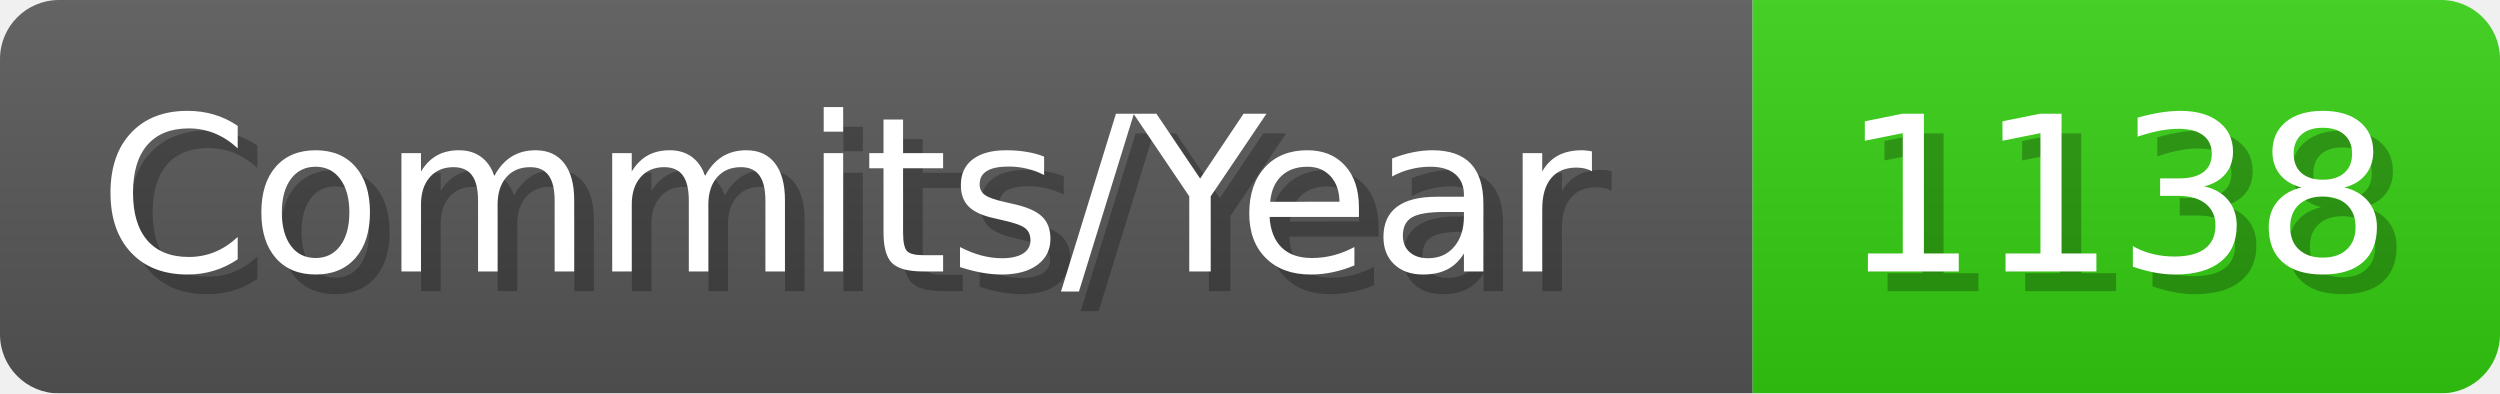
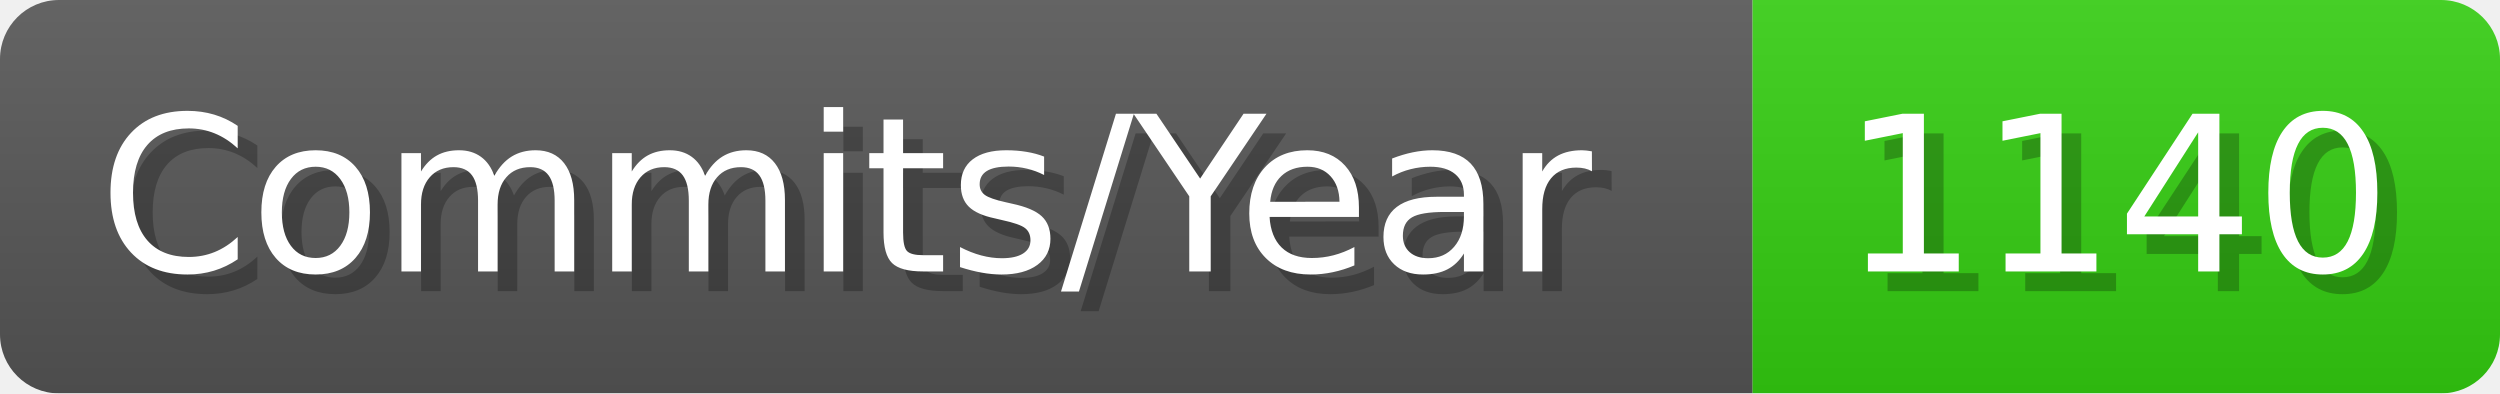
- <svg xmlns="http://www.w3.org/2000/svg" width="127.1" height="20" viewBox="0 0 1271 200" role="img" aria-label="Commits/Year: 1138">
+ <svg xmlns="http://www.w3.org/2000/svg" width="127.1" height="20" viewBox="0 0 1271 200" role="img" aria-label="Commits/Year: 1140">
  <linearGradient id="aUPdi" x2="0" y2="100%">
    <stop offset="0" stop-opacity=".1" stop-color="#EEE" />
    <stop offset="1" stop-opacity=".1" />
  </linearGradient>
  <mask id="WfAiQ">
    <rect width="1271" height="200" rx="30" fill="#FFF" />
  </mask>
  <g mask="url(#WfAiQ)">
    <rect width="891" height="200" fill="#555" />
    <rect width="380" height="200" fill="#3C1" x="891" />
    <rect width="1271" height="200" fill="url(#aUPdi)" />
  </g>
  <g aria-hidden="true" fill="#fff" text-anchor="start" font-family="Verdana,DejaVu Sans,sans-serif" font-size="110">
    <text x="60" y="148" textLength="791" fill="#000" opacity="0.25">Commits/Year</text>
    <text x="50" y="138" textLength="791">Commits/Year</text>
-     <text x="946" y="148" textLength="280" fill="#000" opacity="0.25">1138</text>
-     <text x="936" y="138" textLength="280">1138</text>
+     <text x="946" y="148" textLength="280" fill="#000" opacity="0.25">1140</text>
+     <text x="936" y="138" textLength="280">1140</text>
  </g>
</svg>
